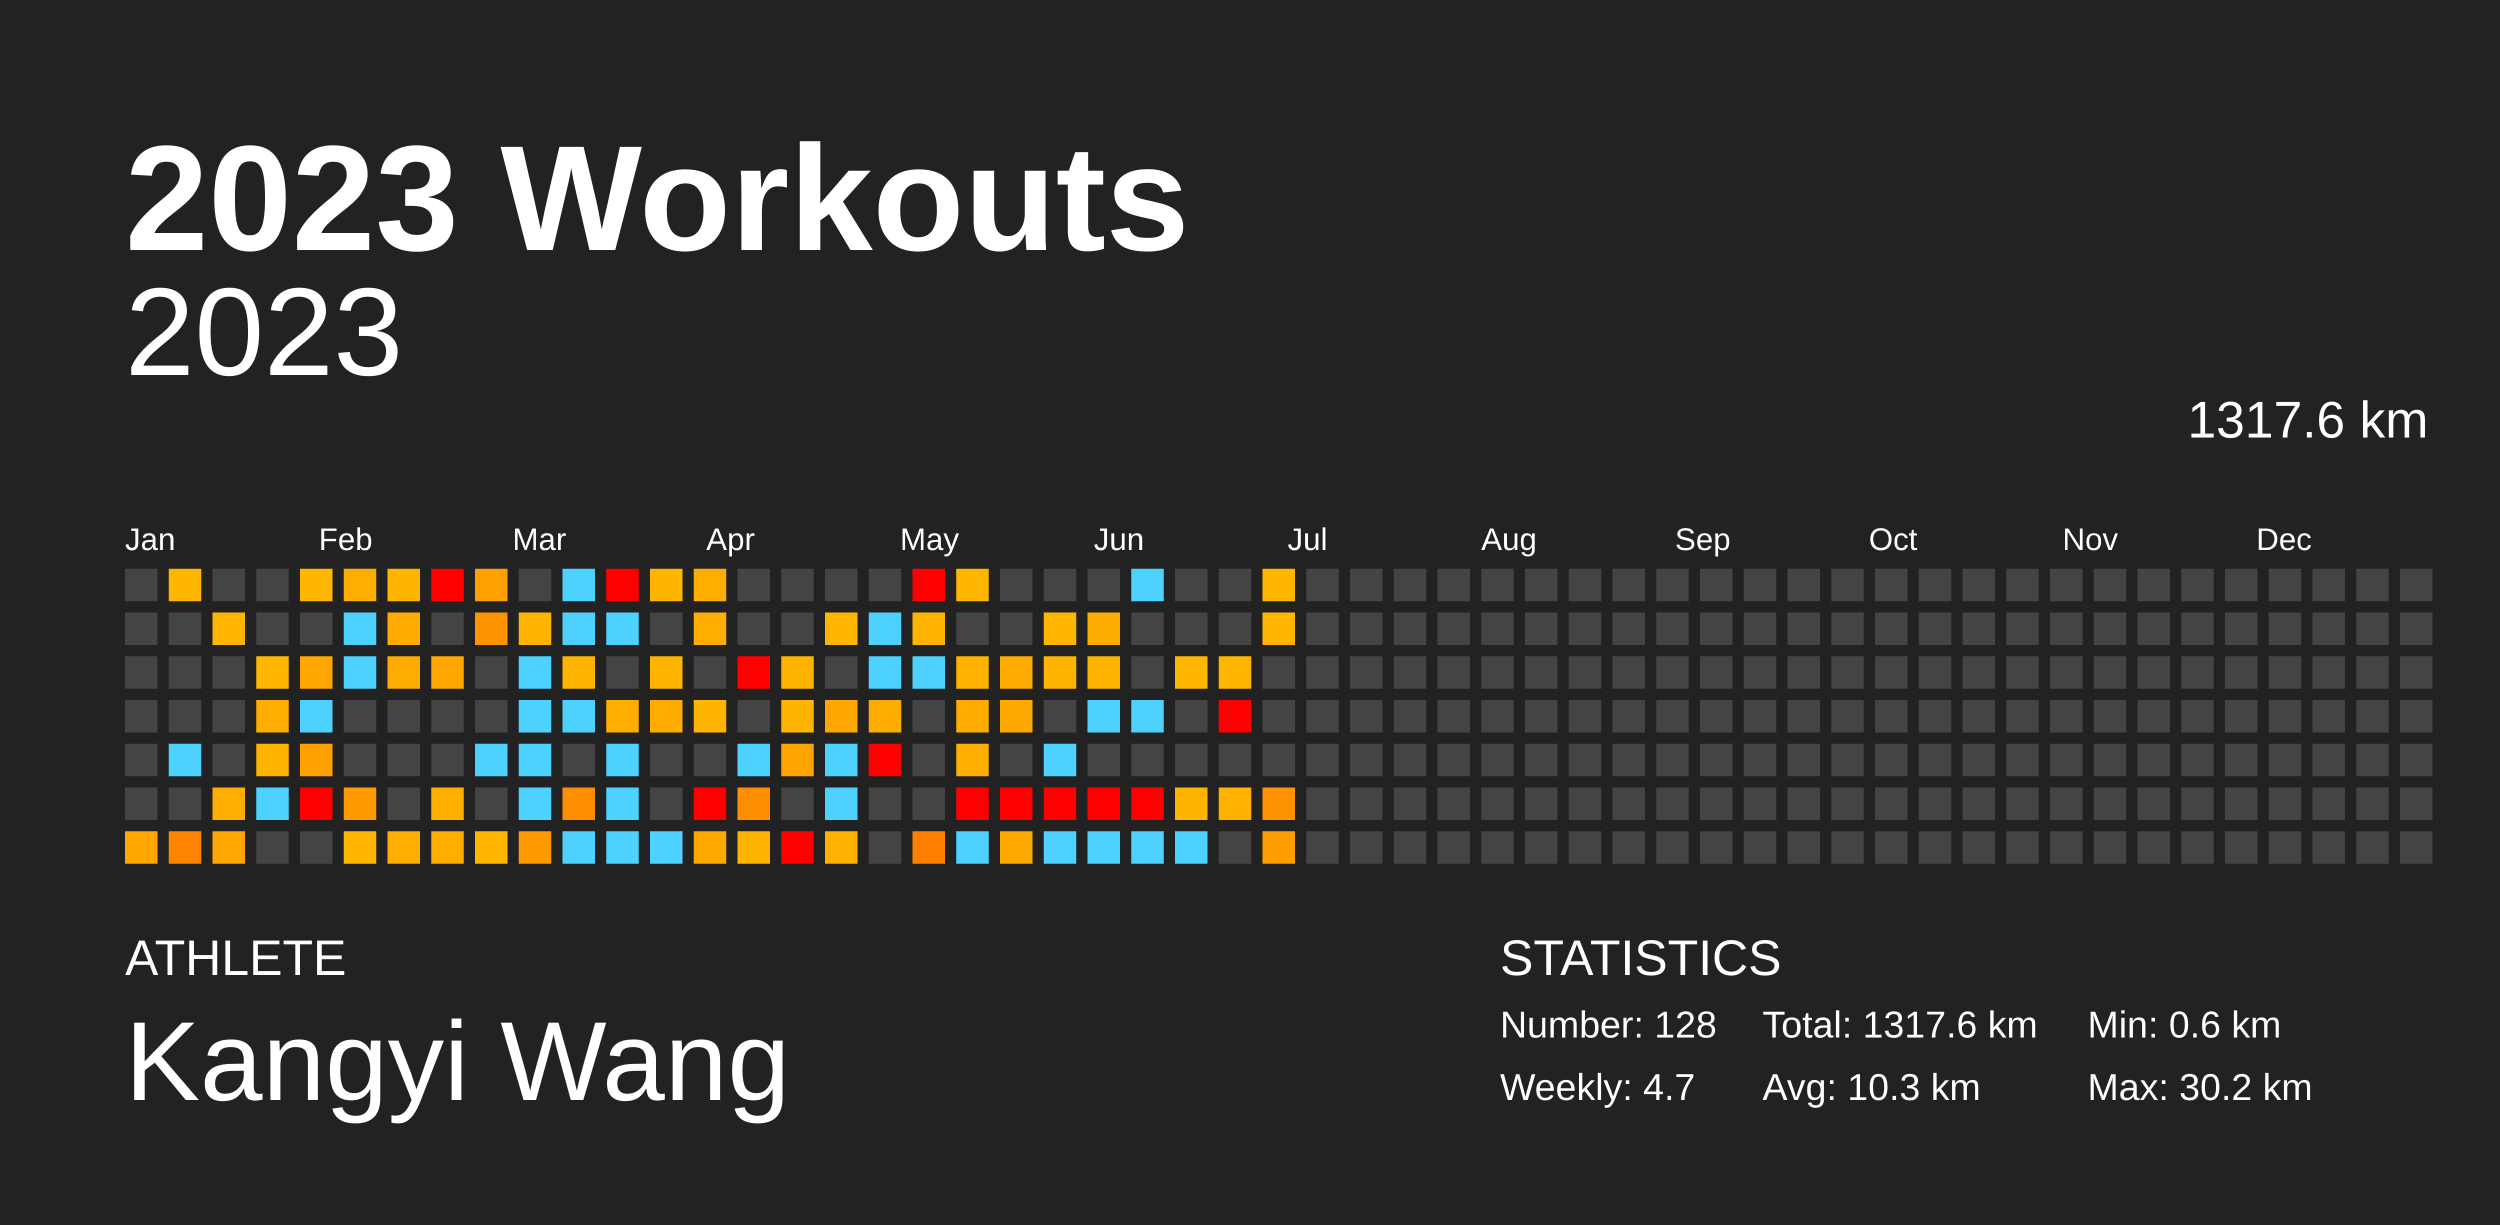
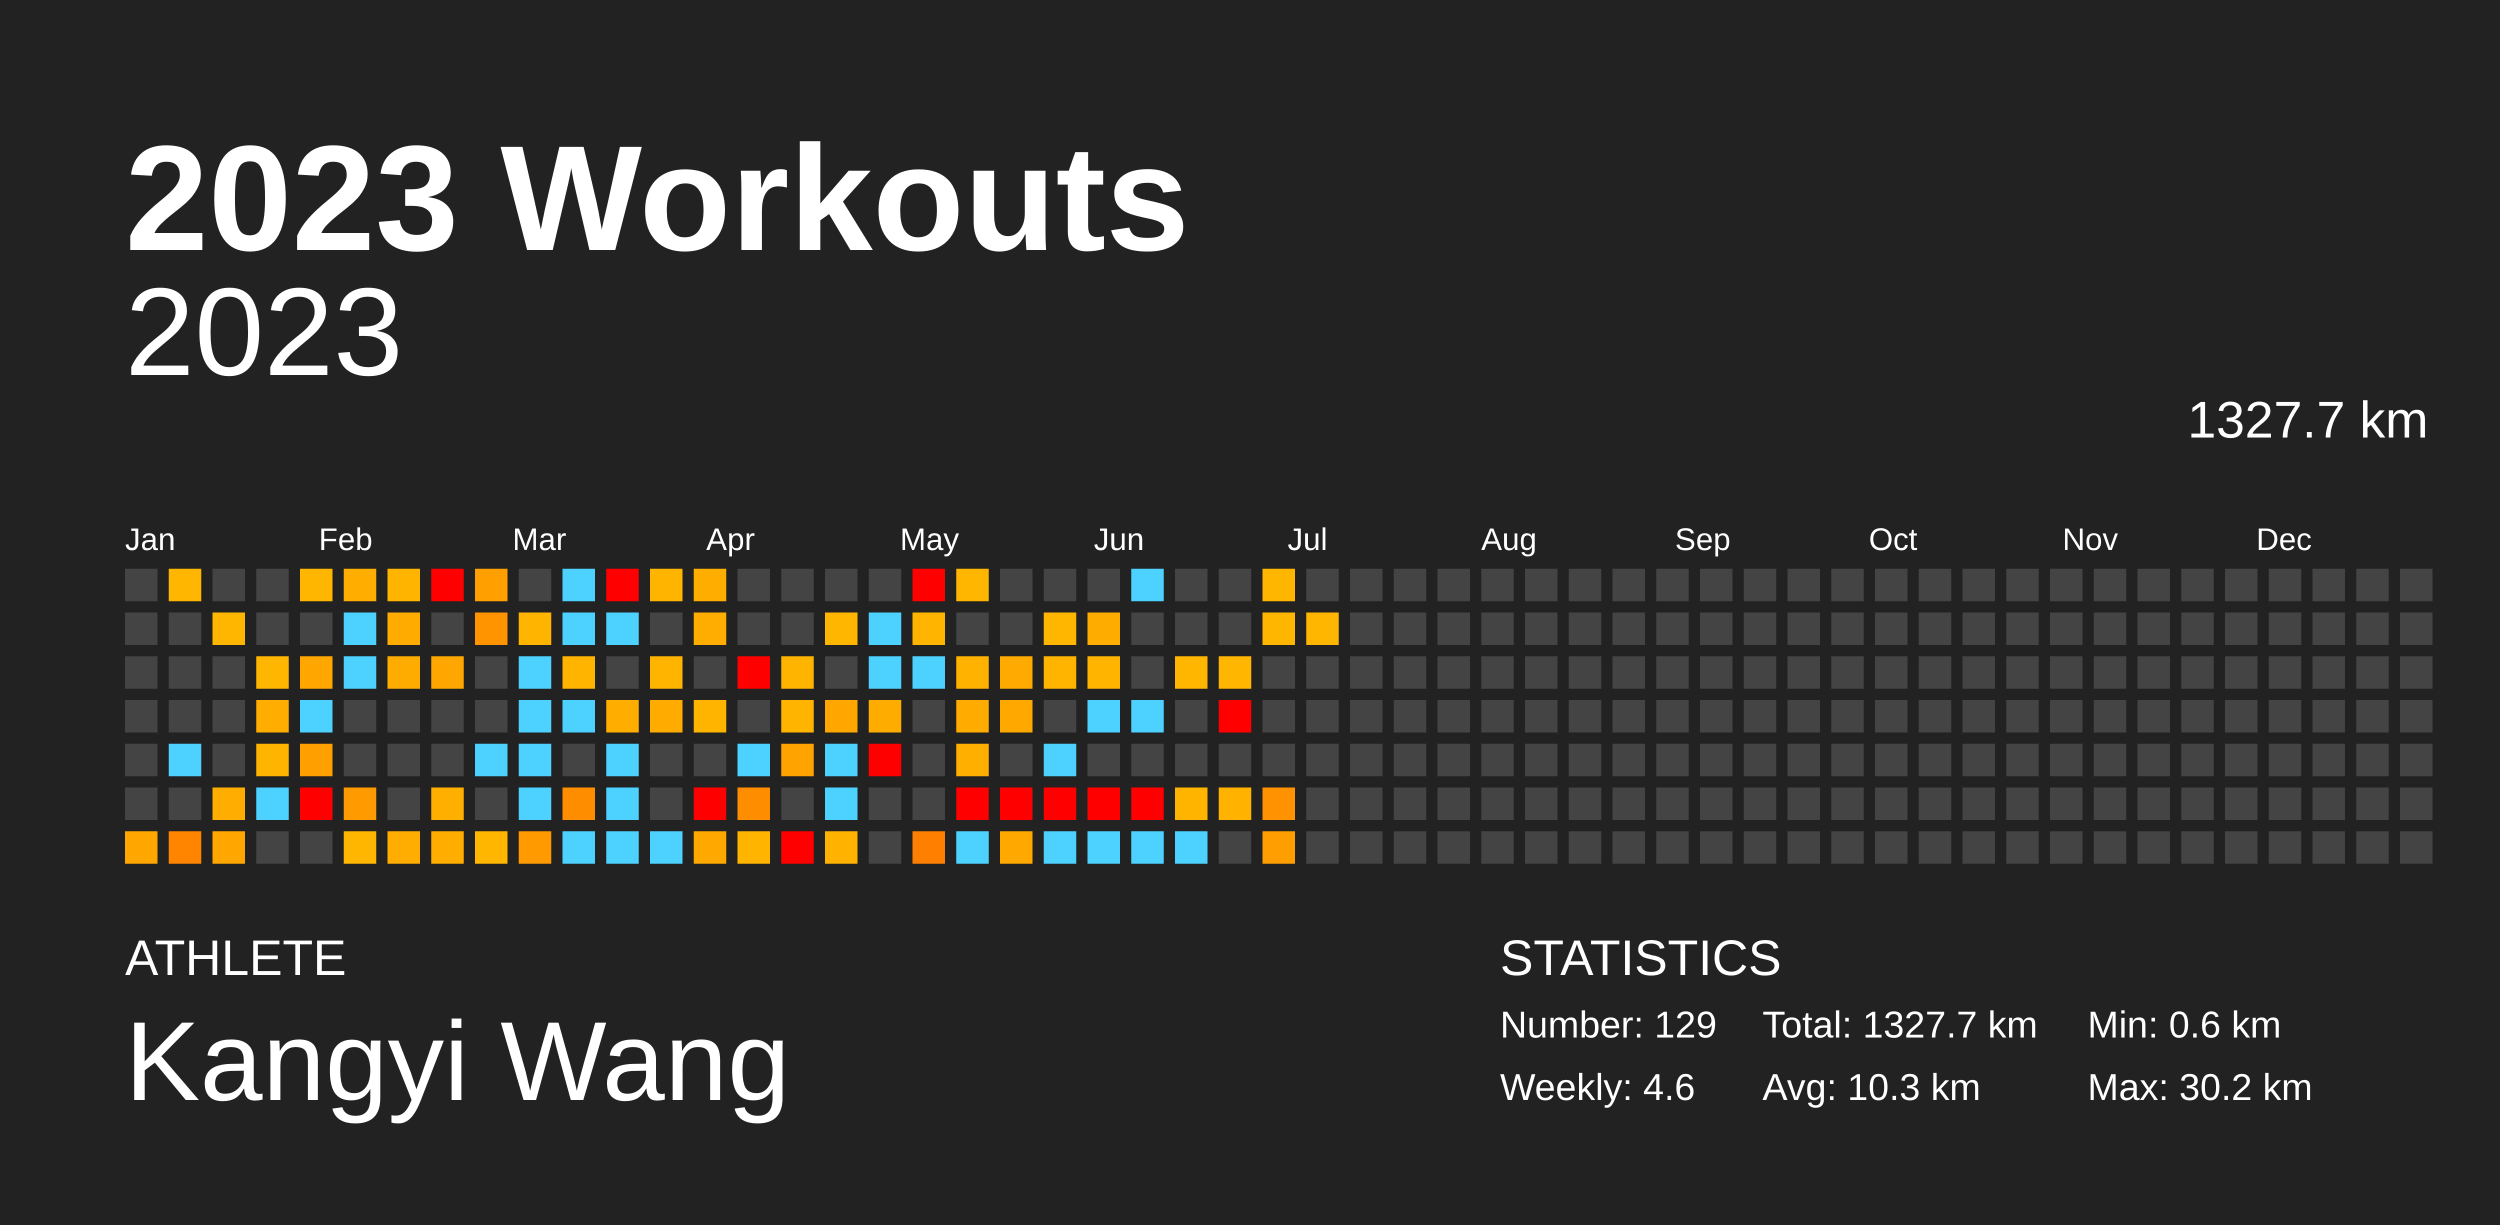
<svg xmlns="http://www.w3.org/2000/svg" baseProfile="full" height="98mm" version="1.1" viewBox="0,0,200,98" width="200mm">
  <defs />
  <rect fill="#222222" height="98" width="200" x="0" y="0" />
  <text fill="#FFFFFF" style="font-size:12px; font-family:Arial; font-weight:bold;" x="10" y="20">2023 Workouts</text>
  <text fill="#FFFFFF" style="font-size:4px; font-family:Arial" x="10" y="78">ATHLETE</text>
  <text fill="#FFFFFF" style="font-size:9px; font-family:Arial" x="10" y="88">Kangyi Wang</text>
  <text fill="#FFFFFF" style="font-size:4px; font-family:Arial" x="120" y="78">STATISTICS</text>
-   <text fill="#FFFFFF" style="font-size:3px; font-family:Arial" x="120" y="83">Number: 128</text>
-   <text fill="#FFFFFF" style="font-size:3px; font-family:Arial" x="120" y="88">Weekly: 4.7</text>
-   <text fill="#FFFFFF" style="font-size:3px; font-family:Arial" x="141" y="83">Total: 1317.6 km</text>
+   <text fill="#FFFFFF" style="font-size:3px; font-family:Arial" x="120" y="83">Number: 129</text>
+   <text fill="#FFFFFF" style="font-size:3px; font-family:Arial" x="120" y="88">Weekly: 4.6</text>
+   <text fill="#FFFFFF" style="font-size:3px; font-family:Arial" x="141" y="83">Total: 1327.7 km</text>
  <text fill="#FFFFFF" style="font-size:3px; font-family:Arial" x="141" y="88">Avg: 10.3 km</text>
  <text fill="#FFFFFF" style="font-size:3px; font-family:Arial" x="167" y="83">Min: 0.6 km</text>
  <text fill="#FFFFFF" style="font-size:3px; font-family:Arial" x="167" y="88">Max: 30.2 km</text>
  <text alignment-baseline="hanging" fill="#FFFFFF" style="font-size:10.0px; font-family:Arial;" x="10" y="30">2023</text>
-   <text alignment-baseline="hanging" fill="#FFFFFF" style="font-size:4.125px; font-family:Arial;" x="175" y="35">1317.6 km</text>
+   <text alignment-baseline="hanging" fill="#FFFFFF" style="font-size:4.125px; font-family:Arial;" x="175" y="35">1327.7 km</text>
  <text fill="#FFFFFF" style="font-size:2.5px; font-family:Arial" x="10.0" y="44">Jan</text>
  <text fill="#FFFFFF" style="font-size:2.5px; font-family:Arial" x="25.5" y="44">Feb</text>
  <text fill="#FFFFFF" style="font-size:2.5px; font-family:Arial" x="41.0" y="44">Mar</text>
  <text fill="#FFFFFF" style="font-size:2.5px; font-family:Arial" x="56.5" y="44">Apr</text>
  <text fill="#FFFFFF" style="font-size:2.5px; font-family:Arial" x="72.0" y="44">May</text>
  <text fill="#FFFFFF" style="font-size:2.5px; font-family:Arial" x="87.5" y="44">Jun</text>
  <text fill="#FFFFFF" style="font-size:2.5px; font-family:Arial" x="103.0" y="44">Jul</text>
  <text fill="#FFFFFF" style="font-size:2.5px; font-family:Arial" x="118.5" y="44">Aug</text>
  <text fill="#FFFFFF" style="font-size:2.5px; font-family:Arial" x="134.0" y="44">Sep</text>
  <text fill="#FFFFFF" style="font-size:2.5px; font-family:Arial" x="149.5" y="44">Oct</text>
  <text fill="#FFFFFF" style="font-size:2.5px; font-family:Arial" x="165.0" y="44">Nov</text>
  <text fill="#FFFFFF" style="font-size:2.5px; font-family:Arial" x="180.5" y="44">Dec</text>
  <rect fill="#444444" height="2.6" width="2.6" x="10.0" y="45.5" />
  <rect fill="#444444" height="2.6" width="2.6" x="10.0" y="49.0" />
  <rect fill="#444444" height="2.6" width="2.6" x="10.0" y="52.5" />
  <rect fill="#444444" height="2.6" width="2.6" x="10.0" y="56.0" />
  <rect fill="#444444" height="2.6" width="2.6" x="10.0" y="59.5" />
  <rect fill="#444444" height="2.6" width="2.6" x="10.0" y="63.0" />
  <rect fill="#ffa600" height="2.6" width="2.6" x="10.0" y="66.5" />
  <rect fill="#ffb600" height="2.6" width="2.6" x="13.5" y="45.5" />
  <rect fill="#444444" height="2.6" width="2.6" x="13.5" y="49.0" />
  <rect fill="#444444" height="2.6" width="2.6" x="13.5" y="52.5" />
  <rect fill="#444444" height="2.6" width="2.6" x="13.5" y="56.0" />
  <rect fill="#4dd2ff" height="2.6" width="2.6" x="13.5" y="59.5" />
  <rect fill="#444444" height="2.6" width="2.6" x="13.5" y="63.0" />
  <rect fill="#ff8500" height="2.6" width="2.6" x="13.5" y="66.5" />
  <rect fill="#444444" height="2.6" width="2.6" x="17.0" y="45.5" />
  <rect fill="#ffb600" height="2.6" width="2.6" x="17.0" y="49.0" />
  <rect fill="#444444" height="2.6" width="2.6" x="17.0" y="52.5" />
  <rect fill="#444444" height="2.6" width="2.6" x="17.0" y="56.0" />
  <rect fill="#444444" height="2.6" width="2.6" x="17.0" y="59.5" />
  <rect fill="#ffad00" height="2.6" width="2.6" x="17.0" y="63.0" />
  <rect fill="#ffa600" height="2.6" width="2.6" x="17.0" y="66.5" />
  <rect fill="#444444" height="2.6" width="2.6" x="20.5" y="45.5" />
  <rect fill="#444444" height="2.6" width="2.6" x="20.5" y="49.0" />
  <rect fill="#ffb600" height="2.6" width="2.6" x="20.5" y="52.5" />
  <rect fill="#ffad00" height="2.6" width="2.6" x="20.5" y="56.0" />
  <rect fill="#ffb500" height="2.6" width="2.6" x="20.5" y="59.5" />
  <rect fill="#4dd2ff" height="2.6" width="2.6" x="20.5" y="63.0" />
  <rect fill="#444444" height="2.6" width="2.6" x="20.5" y="66.5" />
  <rect fill="#ffb600" height="2.6" width="2.6" x="24.0" y="45.5" />
  <rect fill="#444444" height="2.6" width="2.6" x="24.0" y="49.0" />
  <rect fill="#ffa600" height="2.6" width="2.6" x="24.0" y="52.5" />
  <rect fill="#4dd2ff" height="2.6" width="2.6" x="24.0" y="56.0" />
  <rect fill="#ffa000" height="2.6" width="2.6" x="24.0" y="59.5" />
  <rect fill="red" height="2.6" width="2.6" x="24.0" y="63.0" />
  <rect fill="#444444" height="2.6" width="2.6" x="24.0" y="66.5" />
  <rect fill="#ffae00" height="2.6" width="2.6" x="27.5" y="45.5" />
  <rect fill="#4dd2ff" height="2.6" width="2.6" x="27.5" y="49.0" />
  <rect fill="#4dd2ff" height="2.6" width="2.6" x="27.5" y="52.5" />
  <rect fill="#444444" height="2.6" width="2.6" x="27.5" y="56.0" />
  <rect fill="#444444" height="2.6" width="2.6" x="27.5" y="59.5" />
  <rect fill="#ff9a00" height="2.6" width="2.6" x="27.5" y="63.0" />
  <rect fill="#ffb600" height="2.6" width="2.6" x="27.5" y="66.5" />
  <rect fill="#ffb500" height="2.6" width="2.6" x="31.0" y="45.5" />
  <rect fill="#ffab00" height="2.6" width="2.6" x="31.0" y="49.0" />
  <rect fill="#ffac00" height="2.6" width="2.6" x="31.0" y="52.5" />
  <rect fill="#444444" height="2.6" width="2.6" x="31.0" y="56.0" />
  <rect fill="#444444" height="2.6" width="2.6" x="31.0" y="59.5" />
  <rect fill="#444444" height="2.6" width="2.6" x="31.0" y="63.0" />
  <rect fill="#ffad00" height="2.6" width="2.6" x="31.0" y="66.5" />
  <rect fill="red" height="2.6" width="2.6" x="34.5" y="45.5" />
  <rect fill="#444444" height="2.6" width="2.6" x="34.5" y="49.0" />
  <rect fill="#ffa700" height="2.6" width="2.6" x="34.5" y="52.5" />
  <rect fill="#444444" height="2.6" width="2.6" x="34.5" y="56.0" />
  <rect fill="#444444" height="2.6" width="2.6" x="34.5" y="59.5" />
  <rect fill="#ffaf00" height="2.6" width="2.6" x="34.5" y="63.0" />
  <rect fill="#ffae00" height="2.6" width="2.6" x="34.5" y="66.5" />
  <rect fill="#ffa000" height="2.6" width="2.6" x="38.0" y="45.5" />
  <rect fill="#ff9400" height="2.6" width="2.6" x="38.0" y="49.0" />
  <rect fill="#444444" height="2.6" width="2.6" x="38.0" y="52.5" />
  <rect fill="#444444" height="2.6" width="2.6" x="38.0" y="56.0" />
  <rect fill="#4dd2ff" height="2.6" width="2.6" x="38.0" y="59.5" />
  <rect fill="#444444" height="2.6" width="2.6" x="38.0" y="63.0" />
  <rect fill="#ffb600" height="2.6" width="2.6" x="38.0" y="66.5" />
  <rect fill="#444444" height="2.6" width="2.6" x="41.5" y="45.5" />
  <rect fill="#ffb500" height="2.6" width="2.6" x="41.5" y="49.0" />
  <rect fill="#4dd2ff" height="2.6" width="2.6" x="41.5" y="52.5" />
  <rect fill="#4dd2ff" height="2.6" width="2.6" x="41.5" y="56.0" />
  <rect fill="#4dd2ff" height="2.6" width="2.6" x="41.5" y="59.5" />
  <rect fill="#4dd2ff" height="2.6" width="2.6" x="41.5" y="63.0" />
  <rect fill="#ff9a00" height="2.6" width="2.6" x="41.5" y="66.5" />
  <rect fill="#4dd2ff" height="2.6" width="2.6" x="45.0" y="45.5" />
  <rect fill="#4dd2ff" height="2.6" width="2.6" x="45.0" y="49.0" />
  <rect fill="#ffb400" height="2.6" width="2.6" x="45.0" y="52.5" />
  <rect fill="#4dd2ff" height="2.6" width="2.6" x="45.0" y="56.0" />
  <rect fill="#444444" height="2.6" width="2.6" x="45.0" y="59.5" />
  <rect fill="#ff8d00" height="2.6" width="2.6" x="45.0" y="63.0" />
  <rect fill="#4dd2ff" height="2.6" width="2.6" x="45.0" y="66.5" />
  <rect fill="red" height="2.6" width="2.6" x="48.5" y="45.5" />
  <rect fill="#4dd2ff" height="2.6" width="2.6" x="48.5" y="49.0" />
  <rect fill="#444444" height="2.6" width="2.6" x="48.5" y="52.5" />
  <rect fill="#ffae00" height="2.6" width="2.6" x="48.5" y="56.0" />
  <rect fill="#4dd2ff" height="2.6" width="2.6" x="48.5" y="59.5" />
  <rect fill="#4dd2ff" height="2.6" width="2.6" x="48.5" y="63.0" />
  <rect fill="#4dd2ff" height="2.6" width="2.6" x="48.5" y="66.5" />
  <rect fill="#ffb500" height="2.6" width="2.6" x="52.0" y="45.5" />
  <rect fill="#444444" height="2.6" width="2.6" x="52.0" y="49.0" />
  <rect fill="#ffb400" height="2.6" width="2.6" x="52.0" y="52.5" />
  <rect fill="#ffab00" height="2.6" width="2.6" x="52.0" y="56.0" />
  <rect fill="#444444" height="2.6" width="2.6" x="52.0" y="59.5" />
  <rect fill="#444444" height="2.6" width="2.6" x="52.0" y="63.0" />
  <rect fill="#4dd2ff" height="2.6" width="2.6" x="52.0" y="66.5" />
  <rect fill="#ffae00" height="2.6" width="2.6" x="55.5" y="45.5" />
  <rect fill="#ffad00" height="2.6" width="2.6" x="55.5" y="49.0" />
  <rect fill="#444444" height="2.6" width="2.6" x="55.5" y="52.5" />
  <rect fill="#ffb500" height="2.6" width="2.6" x="55.5" y="56.0" />
  <rect fill="#444444" height="2.6" width="2.6" x="55.5" y="59.5" />
  <rect fill="red" height="2.6" width="2.6" x="55.5" y="63.0" />
  <rect fill="#ffa800" height="2.6" width="2.6" x="55.5" y="66.5" />
  <rect fill="#444444" height="2.6" width="2.6" x="59.0" y="45.5" />
  <rect fill="#444444" height="2.6" width="2.6" x="59.0" y="49.0" />
  <rect fill="red" height="2.6" width="2.6" x="59.0" y="52.5" />
  <rect fill="#444444" height="2.6" width="2.6" x="59.0" y="56.0" />
  <rect fill="#4dd2ff" height="2.6" width="2.6" x="59.0" y="59.5" />
  <rect fill="#ff8d00" height="2.6" width="2.6" x="59.0" y="63.0" />
  <rect fill="#ffb400" height="2.6" width="2.6" x="59.0" y="66.5" />
  <rect fill="#444444" height="2.6" width="2.6" x="62.5" y="45.5" />
  <rect fill="#444444" height="2.6" width="2.6" x="62.5" y="49.0" />
  <rect fill="#ffb500" height="2.6" width="2.6" x="62.5" y="52.5" />
  <rect fill="#ffb500" height="2.6" width="2.6" x="62.5" y="56.0" />
  <rect fill="#ffa300" height="2.6" width="2.6" x="62.5" y="59.5" />
  <rect fill="#444444" height="2.6" width="2.6" x="62.5" y="63.0" />
  <rect fill="red" height="2.6" width="2.6" x="62.5" y="66.5" />
  <rect fill="#444444" height="2.6" width="2.6" x="66.0" y="45.5" />
  <rect fill="#ffb600" height="2.6" width="2.6" x="66.0" y="49.0" />
  <rect fill="#444444" height="2.6" width="2.6" x="66.0" y="52.5" />
  <rect fill="#ffa600" height="2.6" width="2.6" x="66.0" y="56.0" />
  <rect fill="#4dd2ff" height="2.6" width="2.6" x="66.0" y="59.5" />
  <rect fill="#4dd2ff" height="2.6" width="2.6" x="66.0" y="63.0" />
  <rect fill="#ffb200" height="2.6" width="2.6" x="66.0" y="66.5" />
  <rect fill="#444444" height="2.6" width="2.6" x="69.5" y="45.5" />
  <rect fill="#4dd2ff" height="2.6" width="2.6" x="69.5" y="49.0" />
  <rect fill="#4dd2ff" height="2.6" width="2.6" x="69.5" y="52.5" />
  <rect fill="#ffac00" height="2.6" width="2.6" x="69.5" y="56.0" />
  <rect fill="red" height="2.6" width="2.6" x="69.5" y="59.5" />
  <rect fill="#444444" height="2.6" width="2.6" x="69.5" y="63.0" />
  <rect fill="#444444" height="2.6" width="2.6" x="69.5" y="66.5" />
  <rect fill="red" height="2.6" width="2.6" x="73.0" y="45.5" />
  <rect fill="#ffb500" height="2.6" width="2.6" x="73.0" y="49.0" />
  <rect fill="#4dd2ff" height="2.6" width="2.6" x="73.0" y="52.5" />
  <rect fill="#444444" height="2.6" width="2.6" x="73.0" y="56.0" />
  <rect fill="#444444" height="2.6" width="2.6" x="73.0" y="59.5" />
  <rect fill="#444444" height="2.6" width="2.6" x="73.0" y="63.0" />
  <rect fill="#ff7f00" height="2.6" width="2.6" x="73.0" y="66.5" />
  <rect fill="#ffb600" height="2.6" width="2.6" x="76.5" y="45.5" />
  <rect fill="#444444" height="2.6" width="2.6" x="76.5" y="49.0" />
  <rect fill="#ffb200" height="2.6" width="2.6" x="76.5" y="52.5" />
  <rect fill="#ffab00" height="2.6" width="2.6" x="76.5" y="56.0" />
  <rect fill="#ffaf00" height="2.6" width="2.6" x="76.5" y="59.5" />
  <rect fill="red" height="2.6" width="2.6" x="76.5" y="63.0" />
  <rect fill="#4dd2ff" height="2.6" width="2.6" x="76.5" y="66.5" />
  <rect fill="#444444" height="2.6" width="2.6" x="80.0" y="45.5" />
  <rect fill="#444444" height="2.6" width="2.6" x="80.0" y="49.0" />
  <rect fill="#ffaa00" height="2.6" width="2.6" x="80.0" y="52.5" />
  <rect fill="#ffa900" height="2.6" width="2.6" x="80.0" y="56.0" />
  <rect fill="#444444" height="2.6" width="2.6" x="80.0" y="59.5" />
  <rect fill="red" height="2.6" width="2.6" x="80.0" y="63.0" />
  <rect fill="#ffa900" height="2.6" width="2.6" x="80.0" y="66.5" />
  <rect fill="#444444" height="2.6" width="2.6" x="83.5" y="45.5" />
  <rect fill="#ffb600" height="2.6" width="2.6" x="83.5" y="49.0" />
  <rect fill="#ffb500" height="2.6" width="2.6" x="83.5" y="52.5" />
  <rect fill="#444444" height="2.6" width="2.6" x="83.5" y="56.0" />
  <rect fill="#4dd2ff" height="2.6" width="2.6" x="83.5" y="59.5" />
  <rect fill="red" height="2.6" width="2.6" x="83.5" y="63.0" />
  <rect fill="#4dd2ff" height="2.6" width="2.6" x="83.5" y="66.5" />
  <rect fill="#444444" height="2.6" width="2.6" x="87.0" y="45.5" />
  <rect fill="#ffac00" height="2.6" width="2.6" x="87.0" y="49.0" />
  <rect fill="#ffb500" height="2.6" width="2.6" x="87.0" y="52.5" />
  <rect fill="#4dd2ff" height="2.6" width="2.6" x="87.0" y="56.0" />
  <rect fill="#444444" height="2.6" width="2.6" x="87.0" y="59.5" />
  <rect fill="red" height="2.6" width="2.6" x="87.0" y="63.0" />
  <rect fill="#4dd2ff" height="2.6" width="2.6" x="87.0" y="66.5" />
  <rect fill="#4dd2ff" height="2.6" width="2.6" x="90.5" y="45.5" />
  <rect fill="#444444" height="2.6" width="2.6" x="90.5" y="49.0" />
  <rect fill="#444444" height="2.6" width="2.6" x="90.5" y="52.5" />
  <rect fill="#4dd2ff" height="2.6" width="2.6" x="90.5" y="56.0" />
  <rect fill="#444444" height="2.6" width="2.6" x="90.5" y="59.5" />
  <rect fill="red" height="2.6" width="2.6" x="90.5" y="63.0" />
  <rect fill="#4dd2ff" height="2.6" width="2.6" x="90.5" y="66.5" />
  <rect fill="#444444" height="2.6" width="2.6" x="94.0" y="45.5" />
  <rect fill="#444444" height="2.6" width="2.6" x="94.0" y="49.0" />
  <rect fill="#ffb600" height="2.6" width="2.6" x="94.0" y="52.5" />
  <rect fill="#444444" height="2.6" width="2.6" x="94.0" y="56.0" />
  <rect fill="#444444" height="2.6" width="2.6" x="94.0" y="59.5" />
  <rect fill="#ffb400" height="2.6" width="2.6" x="94.0" y="63.0" />
  <rect fill="#4dd2ff" height="2.6" width="2.6" x="94.0" y="66.5" />
  <rect fill="#444444" height="2.6" width="2.6" x="97.5" y="45.5" />
  <rect fill="#444444" height="2.6" width="2.6" x="97.5" y="49.0" />
  <rect fill="#ffb600" height="2.6" width="2.6" x="97.5" y="52.5" />
  <rect fill="red" height="2.6" width="2.6" x="97.5" y="56.0" />
  <rect fill="#444444" height="2.6" width="2.6" x="97.5" y="59.5" />
  <rect fill="#ffb200" height="2.6" width="2.6" x="97.5" y="63.0" />
  <rect fill="#444444" height="2.6" width="2.6" x="97.5" y="66.5" />
  <rect fill="#ffb600" height="2.6" width="2.6" x="101.0" y="45.5" />
  <rect fill="#ffb600" height="2.6" width="2.6" x="101.0" y="49.0" />
  <rect fill="#444444" height="2.6" width="2.6" x="101.0" y="52.5" />
  <rect fill="#444444" height="2.6" width="2.6" x="101.0" y="56.0" />
  <rect fill="#444444" height="2.6" width="2.6" x="101.0" y="59.5" />
  <rect fill="#ff9200" height="2.6" width="2.6" x="101.0" y="63.0" />
  <rect fill="#ff9e00" height="2.6" width="2.6" x="101.0" y="66.5" />
  <rect fill="#444444" height="2.6" width="2.6" x="104.5" y="45.5" />
-   <rect fill="#444444" height="2.6" width="2.6" x="104.5" y="49.0" />
+   <rect fill="#ffb600" height="2.6" width="2.6" x="104.5" y="49.0" />
  <rect fill="#444444" height="2.6" width="2.6" x="104.5" y="52.5" />
  <rect fill="#444444" height="2.6" width="2.6" x="104.5" y="56.0" />
  <rect fill="#444444" height="2.6" width="2.6" x="104.5" y="59.5" />
  <rect fill="#444444" height="2.6" width="2.6" x="104.5" y="63.0" />
  <rect fill="#444444" height="2.6" width="2.6" x="104.5" y="66.5" />
  <rect fill="#444444" height="2.6" width="2.6" x="108.0" y="45.5" />
  <rect fill="#444444" height="2.6" width="2.6" x="108.0" y="49.0" />
  <rect fill="#444444" height="2.6" width="2.6" x="108.0" y="52.5" />
  <rect fill="#444444" height="2.6" width="2.6" x="108.0" y="56.0" />
  <rect fill="#444444" height="2.6" width="2.6" x="108.0" y="59.5" />
  <rect fill="#444444" height="2.6" width="2.6" x="108.0" y="63.0" />
  <rect fill="#444444" height="2.6" width="2.6" x="108.0" y="66.5" />
  <rect fill="#444444" height="2.6" width="2.6" x="111.5" y="45.5" />
  <rect fill="#444444" height="2.6" width="2.6" x="111.5" y="49.0" />
  <rect fill="#444444" height="2.6" width="2.6" x="111.5" y="52.5" />
  <rect fill="#444444" height="2.6" width="2.6" x="111.5" y="56.0" />
  <rect fill="#444444" height="2.6" width="2.6" x="111.5" y="59.5" />
  <rect fill="#444444" height="2.6" width="2.6" x="111.5" y="63.0" />
  <rect fill="#444444" height="2.6" width="2.6" x="111.5" y="66.5" />
  <rect fill="#444444" height="2.6" width="2.6" x="115.0" y="45.5" />
  <rect fill="#444444" height="2.6" width="2.6" x="115.0" y="49.0" />
  <rect fill="#444444" height="2.6" width="2.6" x="115.0" y="52.5" />
  <rect fill="#444444" height="2.6" width="2.6" x="115.0" y="56.0" />
  <rect fill="#444444" height="2.6" width="2.6" x="115.0" y="59.5" />
  <rect fill="#444444" height="2.6" width="2.6" x="115.0" y="63.0" />
  <rect fill="#444444" height="2.6" width="2.6" x="115.0" y="66.5" />
  <rect fill="#444444" height="2.6" width="2.6" x="118.5" y="45.5" />
  <rect fill="#444444" height="2.6" width="2.6" x="118.5" y="49.0" />
  <rect fill="#444444" height="2.6" width="2.6" x="118.5" y="52.5" />
  <rect fill="#444444" height="2.6" width="2.6" x="118.5" y="56.0" />
  <rect fill="#444444" height="2.6" width="2.6" x="118.5" y="59.5" />
  <rect fill="#444444" height="2.6" width="2.6" x="118.5" y="63.0" />
  <rect fill="#444444" height="2.6" width="2.6" x="118.5" y="66.5" />
  <rect fill="#444444" height="2.6" width="2.6" x="122.0" y="45.5" />
  <rect fill="#444444" height="2.6" width="2.6" x="122.0" y="49.0" />
  <rect fill="#444444" height="2.6" width="2.6" x="122.0" y="52.5" />
  <rect fill="#444444" height="2.6" width="2.6" x="122.0" y="56.0" />
  <rect fill="#444444" height="2.6" width="2.6" x="122.0" y="59.5" />
  <rect fill="#444444" height="2.6" width="2.6" x="122.0" y="63.0" />
  <rect fill="#444444" height="2.6" width="2.6" x="122.0" y="66.5" />
  <rect fill="#444444" height="2.6" width="2.6" x="125.5" y="45.5" />
  <rect fill="#444444" height="2.6" width="2.6" x="125.5" y="49.0" />
  <rect fill="#444444" height="2.6" width="2.6" x="125.5" y="52.5" />
  <rect fill="#444444" height="2.6" width="2.6" x="125.5" y="56.0" />
  <rect fill="#444444" height="2.6" width="2.6" x="125.5" y="59.5" />
  <rect fill="#444444" height="2.6" width="2.6" x="125.5" y="63.0" />
  <rect fill="#444444" height="2.6" width="2.6" x="125.5" y="66.5" />
  <rect fill="#444444" height="2.6" width="2.6" x="129.0" y="45.5" />
  <rect fill="#444444" height="2.6" width="2.6" x="129.0" y="49.0" />
  <rect fill="#444444" height="2.6" width="2.6" x="129.0" y="52.5" />
  <rect fill="#444444" height="2.6" width="2.6" x="129.0" y="56.0" />
  <rect fill="#444444" height="2.6" width="2.6" x="129.0" y="59.5" />
  <rect fill="#444444" height="2.6" width="2.6" x="129.0" y="63.0" />
  <rect fill="#444444" height="2.6" width="2.6" x="129.0" y="66.5" />
  <rect fill="#444444" height="2.6" width="2.6" x="132.5" y="45.5" />
  <rect fill="#444444" height="2.6" width="2.6" x="132.5" y="49.0" />
  <rect fill="#444444" height="2.6" width="2.6" x="132.5" y="52.5" />
  <rect fill="#444444" height="2.6" width="2.6" x="132.5" y="56.0" />
  <rect fill="#444444" height="2.6" width="2.6" x="132.5" y="59.5" />
  <rect fill="#444444" height="2.6" width="2.6" x="132.5" y="63.0" />
  <rect fill="#444444" height="2.6" width="2.6" x="132.5" y="66.5" />
  <rect fill="#444444" height="2.6" width="2.6" x="136.0" y="45.5" />
  <rect fill="#444444" height="2.6" width="2.6" x="136.0" y="49.0" />
  <rect fill="#444444" height="2.6" width="2.6" x="136.0" y="52.5" />
  <rect fill="#444444" height="2.6" width="2.6" x="136.0" y="56.0" />
  <rect fill="#444444" height="2.6" width="2.6" x="136.0" y="59.5" />
  <rect fill="#444444" height="2.6" width="2.6" x="136.0" y="63.0" />
  <rect fill="#444444" height="2.6" width="2.6" x="136.0" y="66.5" />
  <rect fill="#444444" height="2.6" width="2.6" x="139.5" y="45.5" />
  <rect fill="#444444" height="2.6" width="2.6" x="139.5" y="49.0" />
  <rect fill="#444444" height="2.6" width="2.6" x="139.5" y="52.5" />
  <rect fill="#444444" height="2.6" width="2.6" x="139.5" y="56.0" />
  <rect fill="#444444" height="2.6" width="2.6" x="139.5" y="59.5" />
  <rect fill="#444444" height="2.6" width="2.6" x="139.5" y="63.0" />
  <rect fill="#444444" height="2.6" width="2.6" x="139.5" y="66.5" />
  <rect fill="#444444" height="2.6" width="2.6" x="143.0" y="45.5" />
  <rect fill="#444444" height="2.6" width="2.6" x="143.0" y="49.0" />
  <rect fill="#444444" height="2.6" width="2.6" x="143.0" y="52.5" />
  <rect fill="#444444" height="2.6" width="2.6" x="143.0" y="56.0" />
  <rect fill="#444444" height="2.6" width="2.6" x="143.0" y="59.5" />
  <rect fill="#444444" height="2.6" width="2.6" x="143.0" y="63.0" />
  <rect fill="#444444" height="2.6" width="2.6" x="143.0" y="66.5" />
  <rect fill="#444444" height="2.6" width="2.6" x="146.5" y="45.5" />
  <rect fill="#444444" height="2.6" width="2.6" x="146.5" y="49.0" />
  <rect fill="#444444" height="2.6" width="2.6" x="146.5" y="52.5" />
  <rect fill="#444444" height="2.6" width="2.6" x="146.5" y="56.0" />
  <rect fill="#444444" height="2.6" width="2.6" x="146.5" y="59.5" />
  <rect fill="#444444" height="2.6" width="2.6" x="146.5" y="63.0" />
  <rect fill="#444444" height="2.6" width="2.6" x="146.5" y="66.5" />
  <rect fill="#444444" height="2.6" width="2.6" x="150.0" y="45.5" />
  <rect fill="#444444" height="2.6" width="2.6" x="150.0" y="49.0" />
  <rect fill="#444444" height="2.6" width="2.6" x="150.0" y="52.5" />
  <rect fill="#444444" height="2.6" width="2.6" x="150.0" y="56.0" />
  <rect fill="#444444" height="2.6" width="2.6" x="150.0" y="59.5" />
  <rect fill="#444444" height="2.6" width="2.6" x="150.0" y="63.0" />
  <rect fill="#444444" height="2.6" width="2.6" x="150.0" y="66.5" />
  <rect fill="#444444" height="2.6" width="2.6" x="153.5" y="45.5" />
  <rect fill="#444444" height="2.6" width="2.6" x="153.5" y="49.0" />
  <rect fill="#444444" height="2.6" width="2.6" x="153.5" y="52.5" />
  <rect fill="#444444" height="2.6" width="2.6" x="153.5" y="56.0" />
  <rect fill="#444444" height="2.6" width="2.6" x="153.5" y="59.5" />
  <rect fill="#444444" height="2.6" width="2.6" x="153.5" y="63.0" />
  <rect fill="#444444" height="2.6" width="2.6" x="153.5" y="66.5" />
  <rect fill="#444444" height="2.6" width="2.6" x="157.0" y="45.5" />
  <rect fill="#444444" height="2.6" width="2.6" x="157.0" y="49.0" />
  <rect fill="#444444" height="2.6" width="2.6" x="157.0" y="52.5" />
  <rect fill="#444444" height="2.6" width="2.6" x="157.0" y="56.0" />
  <rect fill="#444444" height="2.6" width="2.6" x="157.0" y="59.5" />
  <rect fill="#444444" height="2.6" width="2.6" x="157.0" y="63.0" />
  <rect fill="#444444" height="2.6" width="2.6" x="157.0" y="66.5" />
  <rect fill="#444444" height="2.6" width="2.6" x="160.5" y="45.5" />
  <rect fill="#444444" height="2.6" width="2.6" x="160.5" y="49.0" />
  <rect fill="#444444" height="2.6" width="2.6" x="160.5" y="52.5" />
  <rect fill="#444444" height="2.6" width="2.6" x="160.5" y="56.0" />
  <rect fill="#444444" height="2.6" width="2.6" x="160.5" y="59.5" />
  <rect fill="#444444" height="2.6" width="2.6" x="160.5" y="63.0" />
  <rect fill="#444444" height="2.6" width="2.6" x="160.5" y="66.5" />
  <rect fill="#444444" height="2.6" width="2.6" x="164.0" y="45.5" />
  <rect fill="#444444" height="2.6" width="2.6" x="164.0" y="49.0" />
  <rect fill="#444444" height="2.6" width="2.6" x="164.0" y="52.5" />
  <rect fill="#444444" height="2.6" width="2.6" x="164.0" y="56.0" />
  <rect fill="#444444" height="2.6" width="2.6" x="164.0" y="59.5" />
  <rect fill="#444444" height="2.6" width="2.6" x="164.0" y="63.0" />
  <rect fill="#444444" height="2.6" width="2.6" x="164.0" y="66.5" />
  <rect fill="#444444" height="2.6" width="2.6" x="167.5" y="45.5" />
  <rect fill="#444444" height="2.6" width="2.6" x="167.5" y="49.0" />
  <rect fill="#444444" height="2.6" width="2.6" x="167.5" y="52.5" />
  <rect fill="#444444" height="2.6" width="2.6" x="167.5" y="56.0" />
  <rect fill="#444444" height="2.6" width="2.6" x="167.5" y="59.5" />
  <rect fill="#444444" height="2.6" width="2.6" x="167.5" y="63.0" />
  <rect fill="#444444" height="2.6" width="2.6" x="167.5" y="66.5" />
  <rect fill="#444444" height="2.6" width="2.6" x="171.0" y="45.5" />
  <rect fill="#444444" height="2.6" width="2.6" x="171.0" y="49.0" />
  <rect fill="#444444" height="2.6" width="2.6" x="171.0" y="52.5" />
  <rect fill="#444444" height="2.6" width="2.6" x="171.0" y="56.0" />
  <rect fill="#444444" height="2.6" width="2.6" x="171.0" y="59.5" />
  <rect fill="#444444" height="2.6" width="2.6" x="171.0" y="63.0" />
  <rect fill="#444444" height="2.6" width="2.6" x="171.0" y="66.5" />
  <rect fill="#444444" height="2.6" width="2.6" x="174.5" y="45.5" />
  <rect fill="#444444" height="2.6" width="2.6" x="174.5" y="49.0" />
  <rect fill="#444444" height="2.6" width="2.6" x="174.5" y="52.5" />
  <rect fill="#444444" height="2.6" width="2.6" x="174.5" y="56.0" />
  <rect fill="#444444" height="2.6" width="2.6" x="174.5" y="59.5" />
  <rect fill="#444444" height="2.6" width="2.6" x="174.5" y="63.0" />
  <rect fill="#444444" height="2.6" width="2.6" x="174.5" y="66.5" />
  <rect fill="#444444" height="2.6" width="2.6" x="178.0" y="45.5" />
  <rect fill="#444444" height="2.6" width="2.6" x="178.0" y="49.0" />
  <rect fill="#444444" height="2.6" width="2.6" x="178.0" y="52.5" />
  <rect fill="#444444" height="2.6" width="2.6" x="178.0" y="56.0" />
  <rect fill="#444444" height="2.6" width="2.6" x="178.0" y="59.5" />
  <rect fill="#444444" height="2.6" width="2.6" x="178.0" y="63.0" />
  <rect fill="#444444" height="2.6" width="2.6" x="178.0" y="66.5" />
  <rect fill="#444444" height="2.6" width="2.6" x="181.5" y="45.5" />
  <rect fill="#444444" height="2.6" width="2.6" x="181.5" y="49.0" />
  <rect fill="#444444" height="2.6" width="2.6" x="181.5" y="52.5" />
  <rect fill="#444444" height="2.6" width="2.6" x="181.5" y="56.0" />
  <rect fill="#444444" height="2.6" width="2.6" x="181.5" y="59.5" />
  <rect fill="#444444" height="2.6" width="2.6" x="181.5" y="63.0" />
  <rect fill="#444444" height="2.6" width="2.6" x="181.5" y="66.5" />
  <rect fill="#444444" height="2.6" width="2.6" x="185.0" y="45.5" />
  <rect fill="#444444" height="2.6" width="2.6" x="185.0" y="49.0" />
  <rect fill="#444444" height="2.6" width="2.6" x="185.0" y="52.5" />
  <rect fill="#444444" height="2.6" width="2.6" x="185.0" y="56.0" />
  <rect fill="#444444" height="2.6" width="2.6" x="185.0" y="59.5" />
  <rect fill="#444444" height="2.6" width="2.6" x="185.0" y="63.0" />
  <rect fill="#444444" height="2.6" width="2.6" x="185.0" y="66.5" />
  <rect fill="#444444" height="2.6" width="2.6" x="188.5" y="45.5" />
  <rect fill="#444444" height="2.6" width="2.6" x="188.5" y="49.0" />
  <rect fill="#444444" height="2.6" width="2.6" x="188.5" y="52.5" />
  <rect fill="#444444" height="2.6" width="2.6" x="188.5" y="56.0" />
  <rect fill="#444444" height="2.6" width="2.6" x="188.5" y="59.5" />
  <rect fill="#444444" height="2.6" width="2.6" x="188.5" y="63.0" />
  <rect fill="#444444" height="2.6" width="2.6" x="188.5" y="66.5" />
  <rect fill="#444444" height="2.6" width="2.6" x="192.0" y="45.5" />
  <rect fill="#444444" height="2.6" width="2.6" x="192.0" y="49.0" />
  <rect fill="#444444" height="2.6" width="2.6" x="192.0" y="52.5" />
  <rect fill="#444444" height="2.6" width="2.6" x="192.0" y="56.0" />
  <rect fill="#444444" height="2.6" width="2.6" x="192.0" y="59.5" />
  <rect fill="#444444" height="2.6" width="2.6" x="192.0" y="63.0" />
  <rect fill="#444444" height="2.6" width="2.6" x="192.0" y="66.5" />
</svg>
